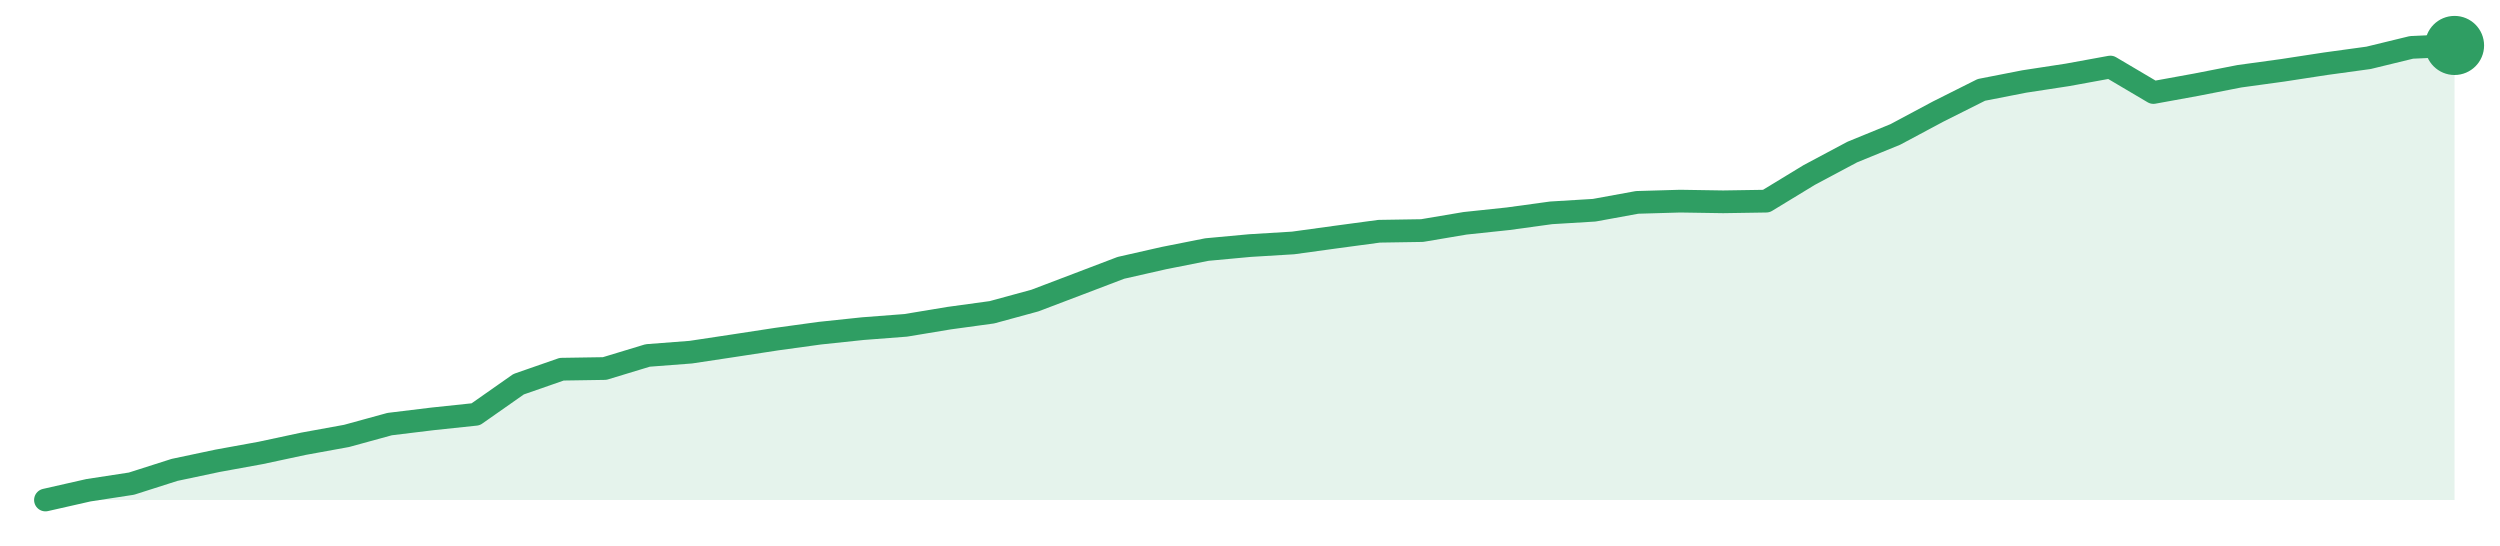
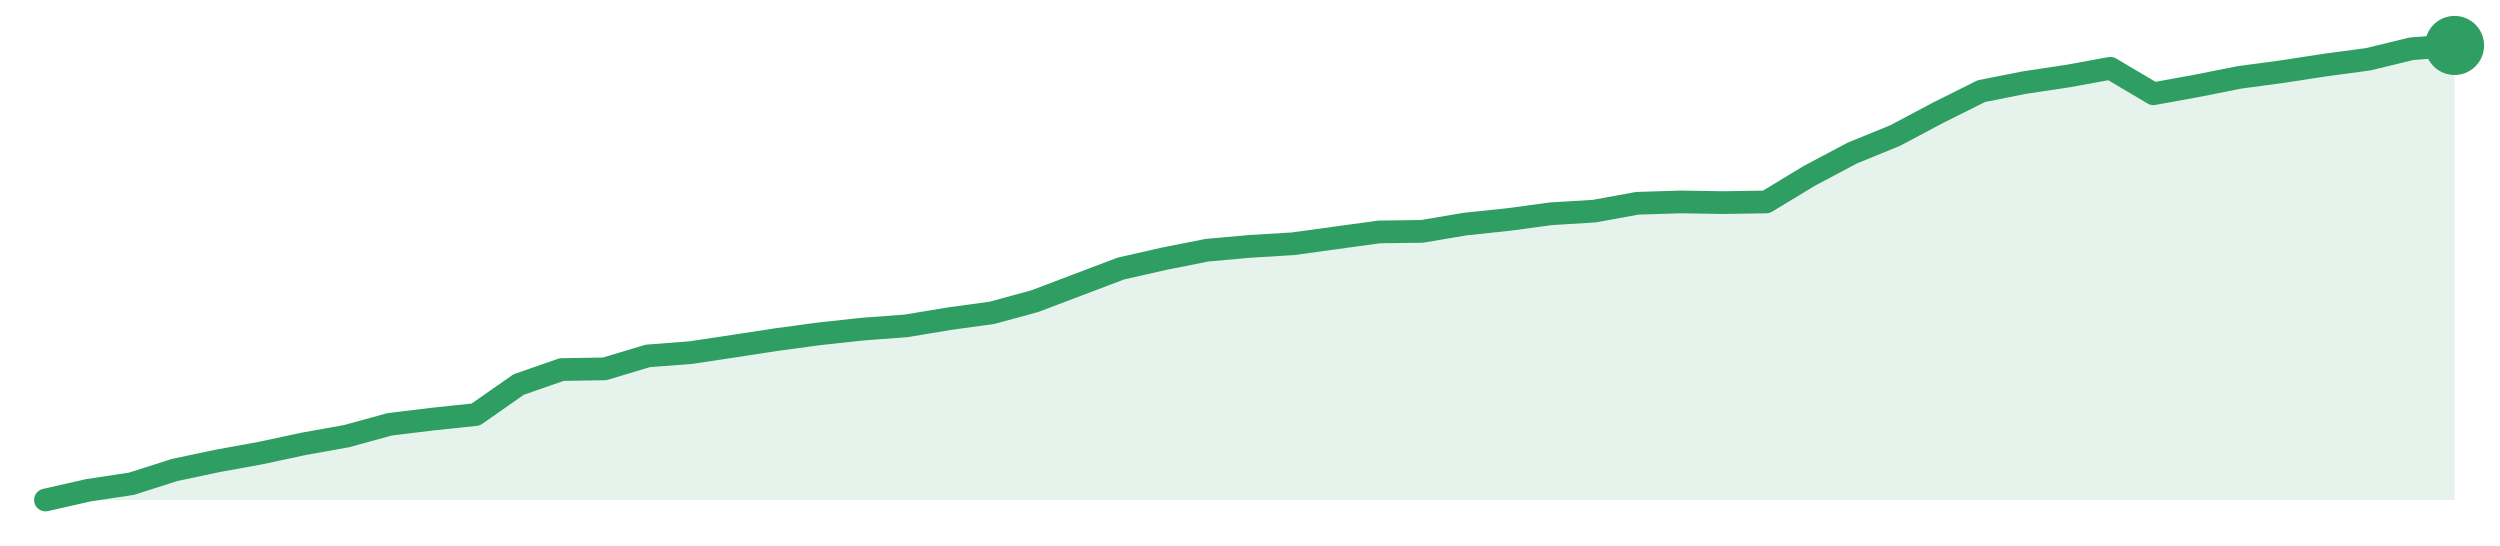
<svg xmlns="http://www.w3.org/2000/svg" width="220" height="48" viewBox="0 0 220 48" role="img" aria-label="trend">
-   <path d="M4.0,44.0 L4.0,44.0 L7.79,43.14 L11.57,42.56 L15.36,41.35 L19.14,40.55 L22.93,39.86 L26.71,39.05 L30.5,38.36 L34.29,37.32 L38.07,36.86 L41.86,36.46 L45.64,33.81 L49.43,32.49 L53.21,32.43 L57.0,31.28 L60.79,30.99 L64.57,30.42 L68.36,29.84 L72.14,29.32 L75.93,28.92 L79.71,28.63 L83.5,28.0 L87.29,27.48 L91.07,26.45 L94.86,25.01 L98.64,23.57 L102.43,22.71 L106.21,21.96 L110.0,21.61 L113.79,21.38 L117.57,20.86 L121.36,20.35 L125.14,20.29 L128.93,19.65 L132.71,19.25 L136.5,18.73 L140.29,18.5 L144.07,17.81 L147.86,17.7 L151.64,17.76 L155.43,17.7 L159.21,15.4 L163.0,13.38 L166.79,11.83 L170.57,9.81 L174.36,7.91 L178.14,7.17 L181.93,6.59 L185.71,5.9 L189.5,8.14 L193.29,7.45 L197.07,6.71 L200.86,6.19 L204.64,5.61 L208.43,5.09 L212.21,4.17 L216.0,4.0 L216.0,44.0 Z" fill="#2f9e631f" />
-   <path d="M4.0,44.0 L7.79,43.14 L11.57,42.56 L15.36,41.35 L19.14,40.55 L22.93,39.86 L26.71,39.05 L30.5,38.36 L34.29,37.32 L38.07,36.86 L41.86,36.46 L45.64,33.81 L49.43,32.49 L53.21,32.43 L57.0,31.28 L60.79,30.99 L64.57,30.42 L68.36,29.84 L72.14,29.32 L75.93,28.92 L79.71,28.63 L83.5,28.0 L87.29,27.48 L91.07,26.45 L94.86,25.01 L98.64,23.57 L102.43,22.71 L106.21,21.96 L110.0,21.61 L113.79,21.38 L117.57,20.86 L121.36,20.35 L125.14,20.29 L128.93,19.65 L132.71,19.25 L136.5,18.73 L140.29,18.5 L144.07,17.81 L147.86,17.7 L151.64,17.76 L155.43,17.7 L159.21,15.4 L163.0,13.38 L166.79,11.83 L170.57,9.81 L174.36,7.91 L178.14,7.17 L181.93,6.59 L185.71,5.9 L189.5,8.14 L193.29,7.45 L197.07,6.71 L200.86,6.19 L204.64,5.61 L208.43,5.09 L212.21,4.17 L216.0,4.0" fill="none" stroke="#2f9e63" stroke-width="2" stroke-linejoin="round" stroke-linecap="round" />
+   <path d="M4.0,44.0 L4.0,44.0 L7.79,43.14 L11.57,42.57 L15.36,41.36 L19.14,40.56 L22.93,39.87 L26.71,39.06 L30.5,38.38 L34.29,37.34 L38.07,36.88 L41.86,36.48 L45.64,33.84 L49.43,32.52 L53.21,32.46 L57.0,31.32 L60.79,31.03 L64.57,30.46 L68.36,29.88 L72.14,29.37 L75.93,28.96 L79.71,28.68 L83.5,28.05 L87.29,27.53 L91.07,26.5 L94.86,25.06 L98.64,23.63 L102.43,22.77 L106.21,22.02 L110.0,21.68 L113.79,21.45 L117.57,20.93 L121.36,20.41 L125.14,20.36 L128.93,19.72 L132.71,19.32 L136.5,18.81 L140.29,18.58 L144.07,17.89 L147.86,17.77 L151.64,17.83 L155.43,17.77 L159.21,15.48 L163.0,13.47 L166.79,11.92 L170.57,9.91 L174.36,8.02 L178.14,7.27 L181.93,6.7 L185.71,6.01 L189.5,8.25 L193.29,7.56 L197.07,6.81 L200.86,6.3 L204.64,5.72 L208.43,5.21 L212.21,4.29 L216.0,4.0 L216.0,44.0 Z" fill="#2f9e631f" />
+   <path d="M4.0,44.0 L7.79,43.14 L11.57,42.57 L15.36,41.36 L19.14,40.56 L22.93,39.87 L26.71,39.06 L30.5,38.38 L34.29,37.34 L38.07,36.88 L41.86,36.48 L45.64,33.84 L49.43,32.52 L53.21,32.46 L57.0,31.32 L60.79,31.03 L64.57,30.46 L68.36,29.88 L72.14,29.37 L75.93,28.96 L79.71,28.68 L83.5,28.05 L87.29,27.53 L91.07,26.5 L94.86,25.06 L98.64,23.63 L102.43,22.77 L106.21,22.02 L110.0,21.68 L113.79,21.45 L117.57,20.93 L121.36,20.41 L125.14,20.36 L128.93,19.72 L132.71,19.32 L136.5,18.81 L140.29,18.58 L144.07,17.89 L147.86,17.77 L151.64,17.83 L155.43,17.77 L159.21,15.48 L163.0,13.47 L166.79,11.92 L170.57,9.91 L174.36,8.02 L178.14,7.27 L181.93,6.7 L185.71,6.01 L189.5,8.25 L193.29,7.56 L197.07,6.81 L200.86,6.3 L204.64,5.72 L208.43,5.21 L212.21,4.29 L216.0,4.0" fill="none" stroke="#2f9e63" stroke-width="2" stroke-linejoin="round" stroke-linecap="round" />
  <circle cx="216.0" cy="4.0" r="2.6" fill="#2f9e63" />
</svg>
